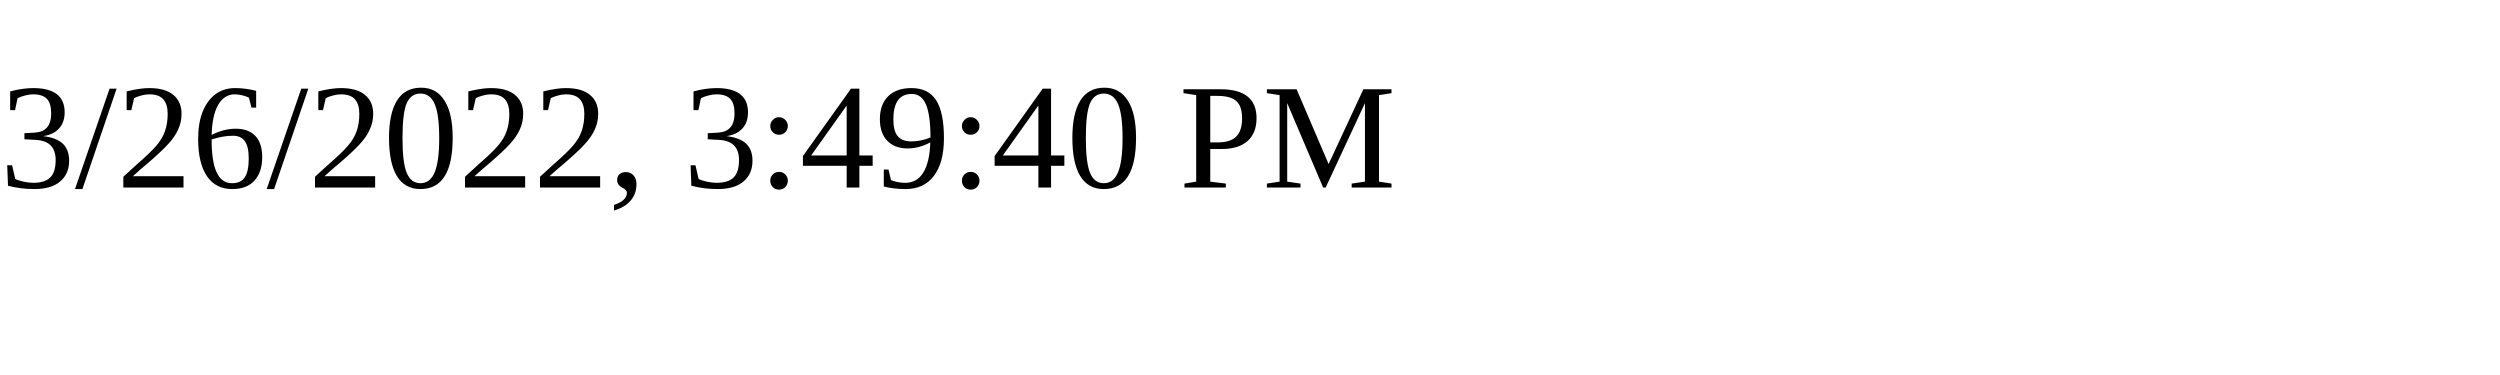
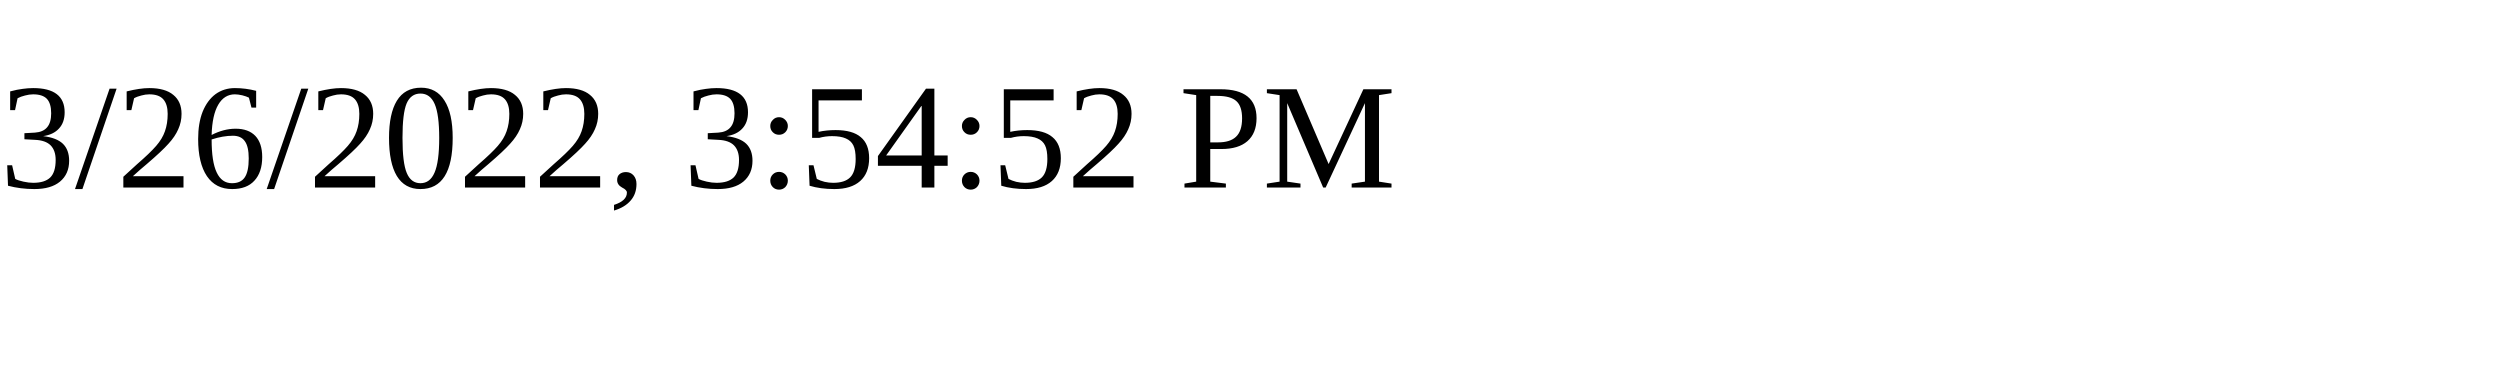
<svg xmlns="http://www.w3.org/2000/svg" height="30" width="200">
-   <text x="0" y="15">3/26/2022, 3:49:40 PM</text>
+   <text x="0" y="15">3/26/2022, 3:54:52 PM</text>
</svg>
